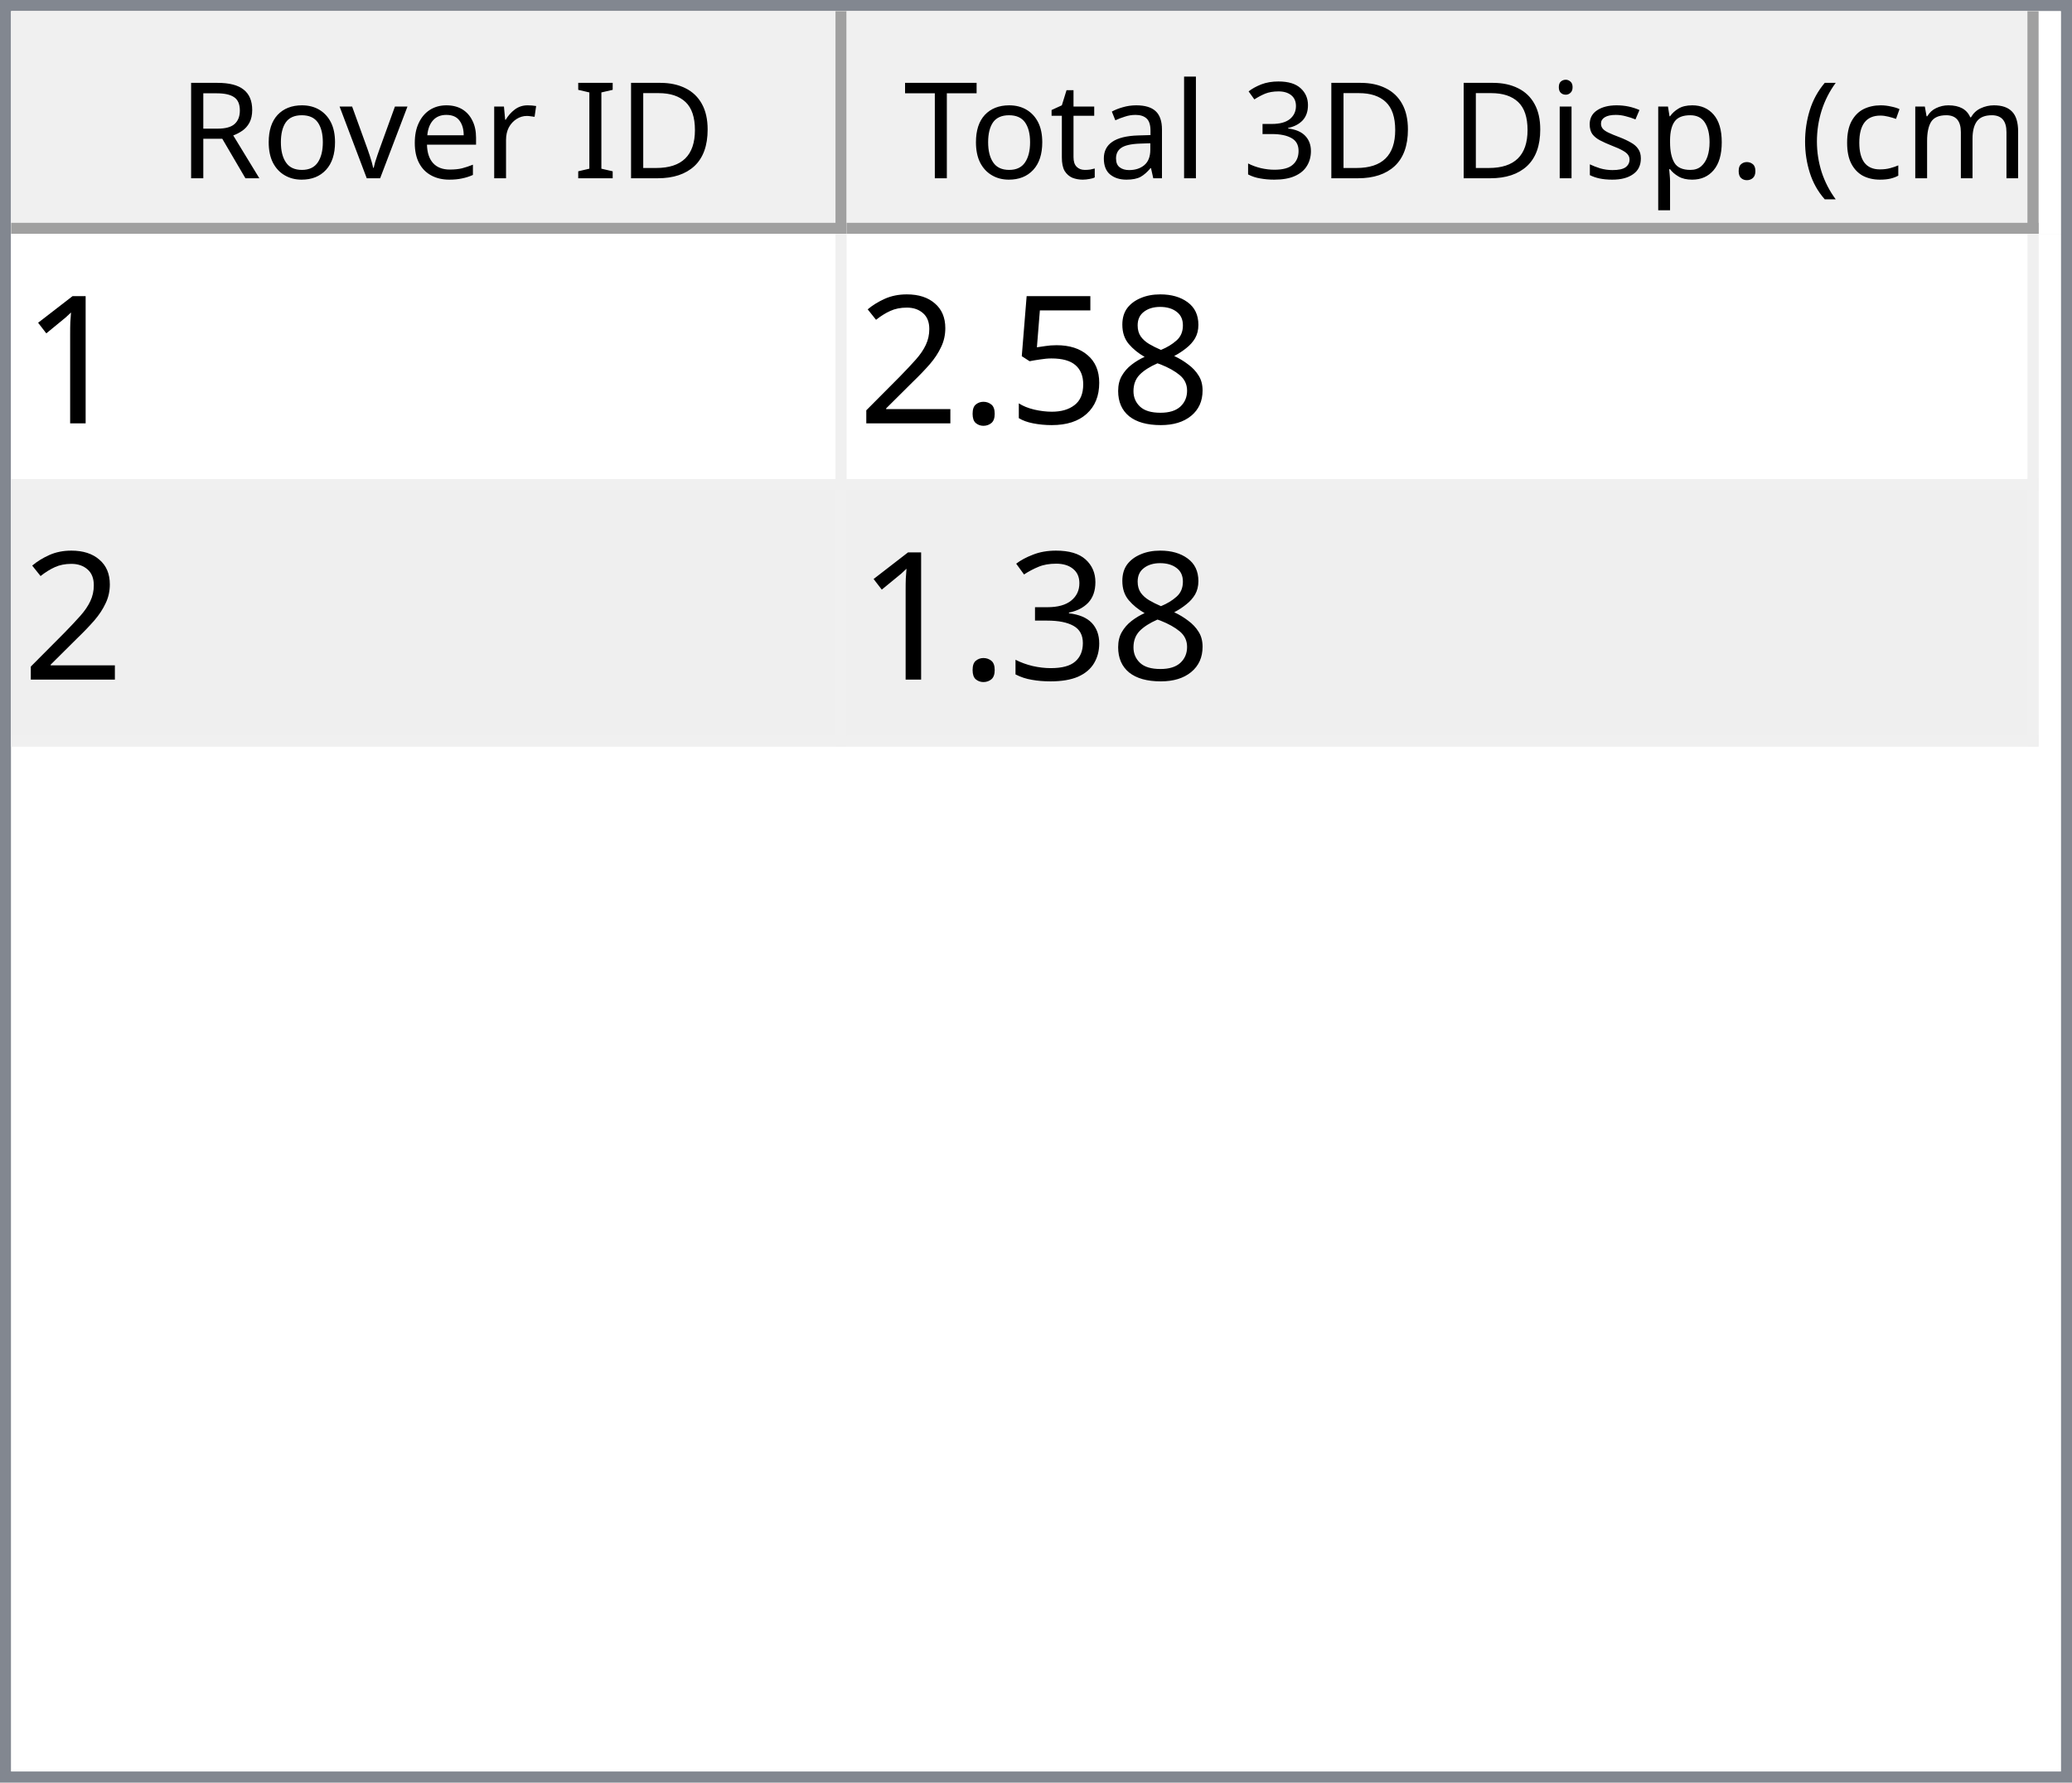
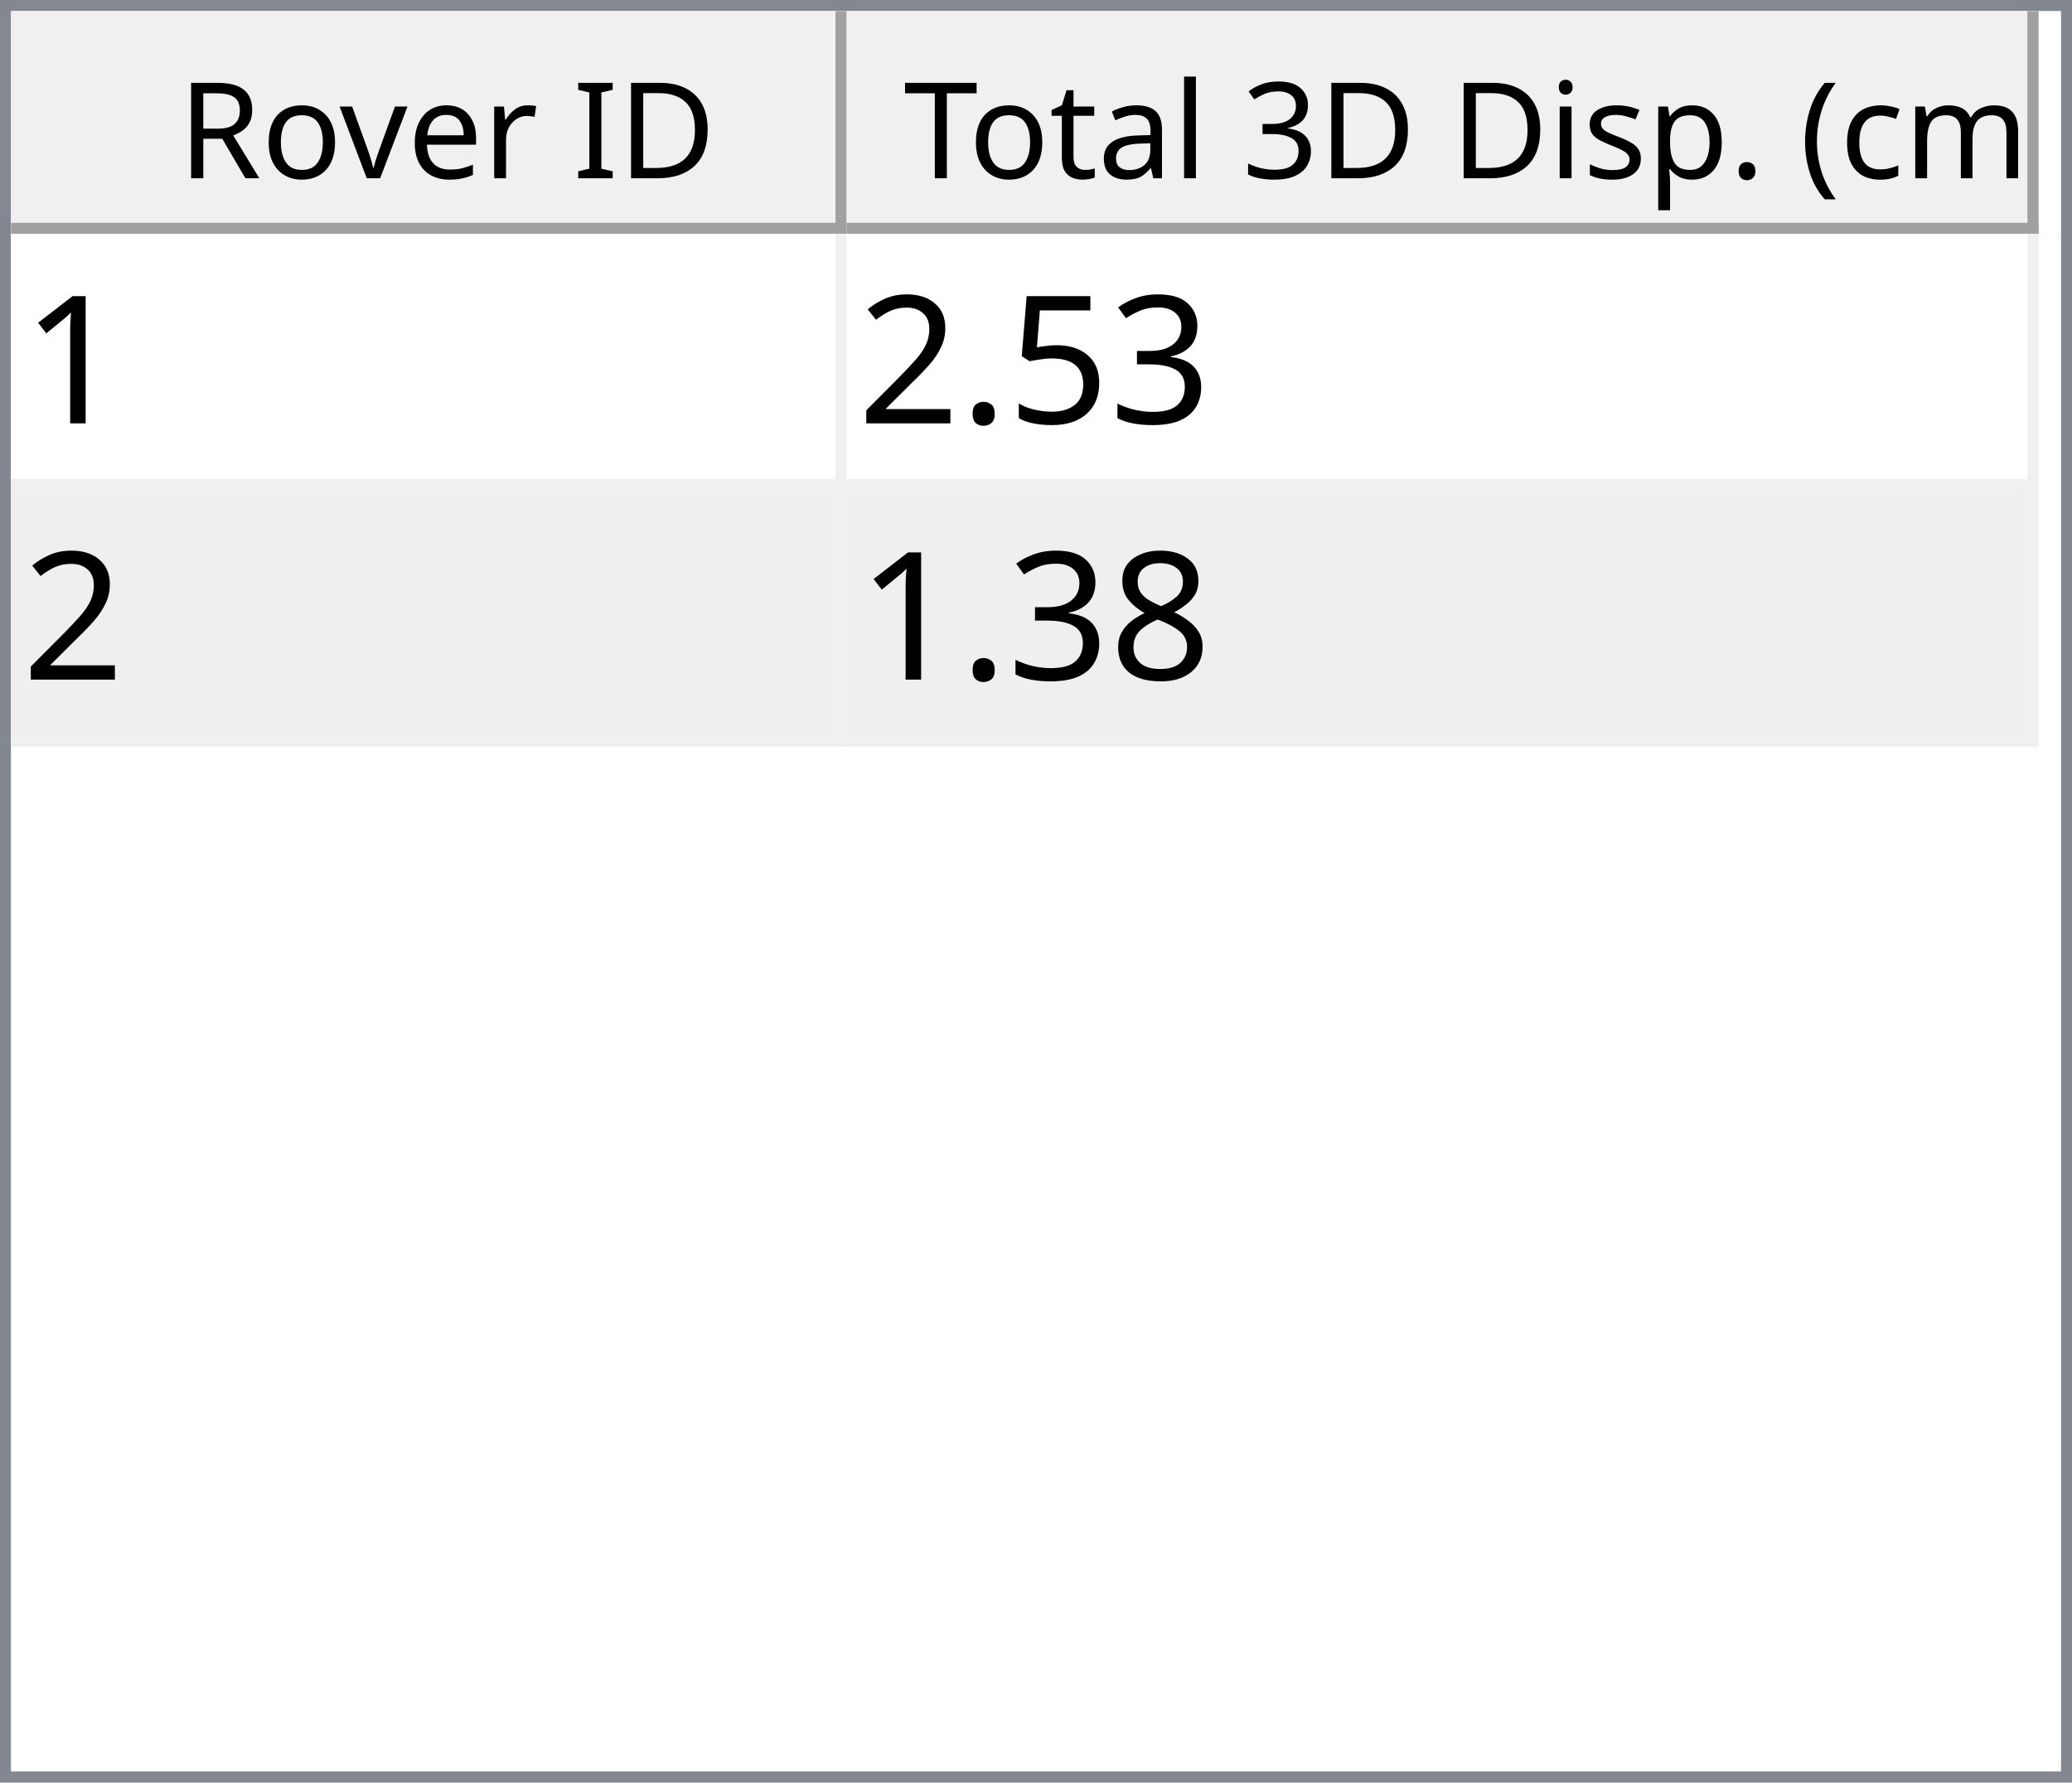
<svg xmlns="http://www.w3.org/2000/svg" style="fill-opacity:1; color-rendering:auto; color-interpolation:auto; text-rendering:auto; stroke:black; stroke-linecap:square; stroke-miterlimit:10; shape-rendering:auto; stroke-opacity:1; fill:black; stroke-dasharray:none; font-weight:normal; stroke-width:1; font-family:'Dialog'; font-style:normal; stroke-linejoin:miter; font-size:12px; stroke-dashoffset:0; image-rendering:auto;" width="186" height="160">
  <defs id="genericDefs" />
  <g>
    <defs id="defs1">
      <clipPath clipPathUnits="userSpaceOnUse" id="clipPath1">
        <path d="M0 0 L186 0 L186 160 L0 160 L0 0 Z" />
      </clipPath>
      <clipPath clipPathUnits="userSpaceOnUse" id="clipPath2">
        <path d="M0 0 L0 160 L186 160 L186 0 Z" />
      </clipPath>
      <clipPath clipPathUnits="userSpaceOnUse" id="clipPath3">
        <path d="M0 0 L0 20 L184 20 L184 0 Z" />
      </clipPath>
      <clipPath clipPathUnits="userSpaceOnUse" id="clipPath4">
        <path d="M0 0 L0 20 L75 20 L75 0 Z" />
      </clipPath>
      <clipPath clipPathUnits="userSpaceOnUse" id="clipPath5">
        <path d="M1 1 L1 19 L74 19 L74 1 Z" />
      </clipPath>
      <clipPath clipPathUnits="userSpaceOnUse" id="clipPath6">
        <path d="M0 0 L0 18 L73 18 L73 0 Z" />
      </clipPath>
      <clipPath clipPathUnits="userSpaceOnUse" id="clipPath7">
        <path d="M-0.5 -0.5 L-0.5 19.5 L74.5 19.5 L74.5 -0.5 Z" />
      </clipPath>
      <clipPath clipPathUnits="userSpaceOnUse" id="clipPath8">
        <path d="M0 0 L0 20 L107 20 L107 0 Z" />
      </clipPath>
      <clipPath clipPathUnits="userSpaceOnUse" id="clipPath9">
        <path d="M1 1 L1 19 L106 19 L106 1 Z" />
      </clipPath>
      <clipPath clipPathUnits="userSpaceOnUse" id="clipPath10">
        <path d="M0 0 L0 18 L105 18 L105 0 Z" />
      </clipPath>
      <clipPath clipPathUnits="userSpaceOnUse" id="clipPath11">
        <path d="M-0.5 -0.5 L-0.5 19.5 L106.5 19.5 L106.5 -0.5 Z" />
      </clipPath>
      <clipPath clipPathUnits="userSpaceOnUse" id="clipPath12">
        <path d="M0 0 L0 138 L184 138 L184 0 Z" />
      </clipPath>
      <clipPath clipPathUnits="userSpaceOnUse" id="clipPath13">
        <path d="M0 0 L0 46 L182 46 L182 0 Z" />
      </clipPath>
      <clipPath clipPathUnits="userSpaceOnUse" id="clipPath14">
        <path d="M-0.5 -0.5 L-0.5 45.5 L181.5 45.5 L181.5 -0.5 Z" />
      </clipPath>
      <clipPath clipPathUnits="userSpaceOnUse" id="clipPath15">
        <path d="M0 0 L0 22 L74 22 L74 0 Z" />
      </clipPath>
      <clipPath clipPathUnits="userSpaceOnUse" id="clipPath16">
        <path d="M0 0 L0 22 L106 22 L106 0 Z" />
      </clipPath>
      <font horiz-adv-x="64.551" id="font1">
        <font-face ascent="107.91" descent="25.098" units-per-em="100" style="font-style:normal; font-family:Segoe UI; font-weight:normal;" />
        <missing-glyph horiz-adv-x="64.551" d="M8.109 0 L8.109 68.266 L56.453 68.266 L56.453 0 L8.109 0 ZM15.328 7.234 L49.219 7.234 L49.219 61.031 L15.328 61.031 L15.328 7.234 Z" />
        <glyph unicode="D" horiz-adv-x="70.117" d="M9.188 0 L9.188 70.016 L28.516 70.016 Q65.531 70.016 65.531 35.891 Q65.531 19.672 55.25 9.836 Q44.969 0 27.734 0 L9.188 0 ZM17.391 62.594 L17.391 7.422 L27.828 7.422 Q41.609 7.422 49.273 14.797 Q56.938 22.172 56.938 35.688 Q56.938 62.594 28.328 62.594 L17.391 62.594 Z" />
        <glyph unicode="I" horiz-adv-x="26.611" d="M17.391 0 L9.188 0 L9.188 70.016 L17.391 70.016 L17.391 0 Z" />
        <glyph unicode=" " horiz-adv-x="27.393" d="" />
        <glyph unicode="r" horiz-adv-x="34.766" d="M34.188 41.891 Q32.078 43.5 28.125 43.5 Q23 43.5 19.555 38.672 Q16.109 33.844 16.109 25.484 L16.109 0 L8.109 0 L8.109 50 L16.109 50 L16.109 39.703 L16.312 39.703 Q18.016 44.969 21.531 47.922 Q25.047 50.875 29.391 50.875 Q32.516 50.875 34.188 50.203 L34.188 41.891 Z" />
        <glyph unicode="e" horiz-adv-x="52.295" d="M48.297 23 L12.984 23 Q13.188 14.656 17.484 10.109 Q21.781 5.562 29.297 5.562 Q37.75 5.562 44.828 11.141 L44.828 3.609 Q38.234 -1.172 27.391 -1.172 Q16.797 -1.172 10.742 5.641 Q4.688 12.453 4.688 24.812 Q4.688 36.469 11.305 43.82 Q17.922 51.172 27.734 51.172 Q37.547 51.172 42.922 44.828 Q48.297 38.484 48.297 27.203 L48.297 23 ZM40.094 29.781 Q40.047 36.719 36.75 40.578 Q33.453 44.438 27.594 44.438 Q21.922 44.438 17.969 40.383 Q14.016 36.328 13.094 29.781 L40.094 29.781 Z" />
        <glyph unicode="v" horiz-adv-x="47.9" d="M47.406 50 L27.484 0 L19.625 0 L0.688 50 L9.469 50 L22.172 13.672 Q23.578 9.672 23.922 6.688 L24.125 6.688 Q24.609 10.453 25.688 13.484 L38.969 50 L47.406 50 Z" />
        <glyph unicode="o" horiz-adv-x="58.594" d="M29 -1.172 Q17.922 -1.172 11.305 5.836 Q4.688 12.844 4.688 24.422 Q4.688 37.016 11.57 44.094 Q18.453 51.172 30.172 51.172 Q41.359 51.172 47.633 44.289 Q53.906 37.406 53.906 25.203 Q53.906 13.234 47.141 6.031 Q40.375 -1.172 29 -1.172 ZM29.594 44.438 Q21.875 44.438 17.383 39.188 Q12.891 33.938 12.891 24.703 Q12.891 15.828 17.43 10.695 Q21.969 5.562 29.594 5.562 Q37.359 5.562 41.531 10.594 Q45.703 15.625 45.703 24.906 Q45.703 34.281 41.531 39.359 Q37.359 44.438 29.594 44.438 Z" />
        <glyph unicode="R" horiz-adv-x="59.814" d="M59.375 0 L49.609 0 L37.891 19.625 Q36.281 22.359 34.766 24.289 Q33.25 26.219 31.664 27.438 Q30.078 28.656 28.25 29.219 Q26.422 29.781 24.125 29.781 L17.391 29.781 L17.391 0 L9.188 0 L9.188 70.016 L30.078 70.016 Q34.672 70.016 38.555 68.867 Q42.438 67.719 45.289 65.375 Q48.141 63.031 49.758 59.547 Q51.375 56.062 51.375 51.375 Q51.375 47.703 50.273 44.656 Q49.172 41.609 47.148 39.211 Q45.125 36.812 42.266 35.133 Q39.406 33.453 35.844 32.516 L35.844 32.328 Q37.594 31.547 38.891 30.547 Q40.188 29.547 41.359 28.18 Q42.531 26.812 43.68 25.078 Q44.828 23.344 46.234 21.047 L59.375 0 ZM17.391 62.594 L17.391 37.203 L28.516 37.203 Q31.594 37.203 34.203 38.133 Q36.812 39.062 38.719 40.797 Q40.625 42.531 41.703 45.047 Q42.781 47.562 42.781 50.688 Q42.781 56.297 39.141 59.445 Q35.5 62.594 28.609 62.594 L17.391 62.594 Z" />
        <glyph unicode=")" horiz-adv-x="30.176" d="M8.297 -15.922 L1.172 -15.922 Q16.406 2.344 16.406 26.812 Q16.406 51.469 1.078 70.016 L8.297 70.016 Q23.531 52.156 23.531 26.703 Q23.531 1.375 8.297 -15.922 Z" />
        <glyph unicode="m" horiz-adv-x="86.133" d="M79.109 0 L71.094 0 L71.094 28.719 Q71.094 37.016 68.531 40.727 Q65.969 44.438 59.906 44.438 Q54.781 44.438 51.195 39.75 Q47.609 35.062 47.609 28.516 L47.609 0 L39.594 0 L39.594 29.688 Q39.594 44.438 28.219 44.438 Q22.953 44.438 19.531 40.016 Q16.109 35.594 16.109 28.516 L16.109 0 L8.109 0 L8.109 50 L16.109 50 L16.109 42.094 L16.312 42.094 Q21.625 51.172 31.844 51.172 Q36.969 51.172 40.773 48.312 Q44.578 45.453 46 40.828 Q51.562 51.172 62.594 51.172 Q79.109 51.172 79.109 30.812 L79.109 0 Z" />
        <glyph unicode="c" horiz-adv-x="46.191" d="M42.188 2.297 Q36.422 -1.172 28.516 -1.172 Q17.828 -1.172 11.258 5.789 Q4.688 12.75 4.688 23.828 Q4.688 36.188 11.766 43.68 Q18.844 51.172 30.672 51.172 Q37.25 51.172 42.281 48.734 L42.281 40.531 Q36.719 44.438 30.375 44.438 Q22.703 44.438 17.797 38.945 Q12.891 33.453 12.891 24.516 Q12.891 15.719 17.508 10.641 Q22.125 5.562 29.891 5.562 Q36.422 5.562 42.188 9.906 L42.188 2.297 Z" />
        <glyph unicode="(" horiz-adv-x="30.176" d="M29.109 -15.922 L21.969 -15.922 Q6.844 1.375 6.844 26.703 Q6.844 52.156 21.969 70.016 L29.203 70.016 Q13.875 51.469 13.875 26.812 Q13.875 2.344 29.109 -15.922 Z" />
        <glyph unicode="." horiz-adv-x="21.68" d="M10.891 -1.078 Q8.641 -1.078 7.055 0.539 Q5.469 2.156 5.469 4.391 Q5.469 6.641 7.055 8.273 Q8.641 9.906 10.891 9.906 Q13.188 9.906 14.797 8.273 Q16.406 6.641 16.406 4.391 Q16.406 2.156 14.797 0.539 Q13.188 -1.078 10.891 -1.078 Z" />
        <glyph unicode="p" horiz-adv-x="58.789" d="M16.312 7.234 L16.109 7.234 L16.109 -23 L8.109 -23 L8.109 50 L16.109 50 L16.109 41.219 L16.312 41.219 Q22.219 51.172 33.594 51.172 Q43.266 51.172 48.688 44.461 Q54.109 37.75 54.109 26.469 Q54.109 13.922 48 6.375 Q41.891 -1.172 31.297 -1.172 Q21.578 -1.172 16.312 7.234 ZM16.109 27.391 L16.109 20.406 Q16.109 14.203 20.141 9.883 Q24.172 5.562 30.375 5.562 Q37.641 5.562 41.773 11.133 Q45.906 16.703 45.906 26.609 Q45.906 34.969 42.047 39.703 Q38.188 44.438 31.594 44.438 Q24.609 44.438 20.359 39.578 Q16.109 34.719 16.109 27.391 Z" />
        <glyph unicode="s" horiz-adv-x="42.432" d="M5.078 1.812 L5.078 10.406 Q11.625 5.562 19.484 5.562 Q30.031 5.562 30.031 12.594 Q30.031 14.594 29.125 15.992 Q28.219 17.391 26.68 18.461 Q25.141 19.531 23.07 20.383 Q21 21.234 18.609 22.172 Q15.281 23.484 12.766 24.828 Q10.25 26.172 8.57 27.859 Q6.891 29.547 6.031 31.695 Q5.172 33.844 5.172 36.719 Q5.172 40.234 6.789 42.945 Q8.406 45.656 11.086 47.484 Q13.766 49.312 17.211 50.242 Q20.656 51.172 24.312 51.172 Q30.812 51.172 35.938 48.922 L35.938 40.828 Q30.422 44.438 23.25 44.438 Q21 44.438 19.195 43.922 Q17.391 43.406 16.094 42.477 Q14.797 41.547 14.086 40.258 Q13.375 38.969 13.375 37.406 Q13.375 35.453 14.086 34.133 Q14.797 32.812 16.164 31.789 Q17.531 30.766 19.484 29.938 Q21.438 29.109 23.922 28.125 Q27.25 26.859 29.883 25.516 Q32.516 24.172 34.375 22.484 Q36.234 20.797 37.234 18.602 Q38.234 16.406 38.234 13.375 Q38.234 9.672 36.602 6.938 Q34.969 4.203 32.234 2.398 Q29.5 0.594 25.93 -0.289 Q22.359 -1.172 18.453 -1.172 Q10.75 -1.172 5.078 1.812 Z" />
        <glyph unicode="i" horiz-adv-x="24.219" d="M12.203 62.703 Q10.062 62.703 8.547 64.164 Q7.031 65.625 7.031 67.875 Q7.031 70.125 8.547 71.609 Q10.062 73.094 12.203 73.094 Q14.406 73.094 15.945 71.609 Q17.484 70.125 17.484 67.875 Q17.484 65.719 15.945 64.211 Q14.406 62.703 12.203 62.703 ZM16.109 0 L8.109 0 L8.109 50 L16.109 50 L16.109 0 Z" />
        <glyph unicode="3" horiz-adv-x="53.906" d="M46.531 19.828 Q46.531 15.094 44.75 11.211 Q42.969 7.328 39.719 4.57 Q36.469 1.812 31.93 0.297 Q27.391 -1.219 21.922 -1.219 Q11.922 -1.219 6 2.594 L6 11.188 Q13.094 5.609 22.219 5.609 Q25.875 5.609 28.828 6.539 Q31.781 7.469 33.906 9.227 Q36.031 10.984 37.18 13.477 Q38.328 15.969 38.328 19.094 Q38.328 32.812 18.797 32.812 L12.984 32.812 L12.984 39.594 L18.5 39.594 Q35.797 39.594 35.797 52.484 Q35.797 64.406 22.609 64.406 Q15.188 64.406 8.688 59.422 L8.688 67.188 Q15.375 71.188 24.609 71.188 Q29 71.188 32.57 69.969 Q36.141 68.75 38.68 66.555 Q41.219 64.359 42.609 61.281 Q44 58.203 44 54.5 Q44 40.672 30.031 36.719 L30.031 36.531 Q33.594 36.141 36.625 34.797 Q39.656 33.453 41.852 31.305 Q44.047 29.156 45.289 26.25 Q46.531 23.344 46.531 19.828 Z" />
        <glyph unicode="l" horiz-adv-x="24.219" d="M16.109 0 L8.109 0 L8.109 74.031 L16.109 74.031 L16.109 0 Z" />
        <glyph unicode="a" horiz-adv-x="50.879" d="M43.891 0 L35.891 0 L35.891 7.812 L35.688 7.812 Q30.469 -1.172 20.312 -1.172 Q12.844 -1.172 8.617 2.781 Q4.391 6.734 4.391 13.281 Q4.391 27.297 20.906 29.594 L35.891 31.688 Q35.891 44.438 25.594 44.438 Q16.547 44.438 9.281 38.281 L9.281 46.484 Q16.656 51.172 26.266 51.172 Q43.891 51.172 43.891 32.516 L43.891 0 ZM35.891 25.297 L23.828 23.641 Q18.266 22.859 15.43 20.875 Q12.594 18.891 12.594 13.875 Q12.594 10.203 15.211 7.883 Q17.828 5.562 22.172 5.562 Q28.125 5.562 32.008 9.742 Q35.891 13.922 35.891 20.312 L35.891 25.297 Z" />
        <glyph unicode="t" horiz-adv-x="33.887" d="M31.297 0.484 Q28.469 -1.078 23.828 -1.078 Q10.688 -1.078 10.688 13.578 L10.688 43.172 L2.094 43.172 L2.094 50 L10.688 50 L10.688 62.203 L18.703 64.797 L18.703 50 L31.297 50 L31.297 43.172 L18.703 43.172 L18.703 14.984 Q18.703 9.969 20.414 7.82 Q22.125 5.672 26.078 5.672 Q29.109 5.672 31.297 7.328 L31.297 0.484 Z" />
        <glyph unicode="T" horiz-adv-x="52.393" d="M50.594 62.594 L30.375 62.594 L30.375 0 L22.172 0 L22.172 62.594 L2 62.594 L2 70.016 L50.594 70.016 L50.594 62.594 Z" />
      </font>
      <font horiz-adv-x="75.0" id="font2">
        <font-face ascent="100.537" descent="21.973" units-per-em="100" style="font-style:normal; font-family:sans-serif; font-weight:normal;" />
        <missing-glyph horiz-adv-x="75.0" d="M12.5 0 L12.5 62.5 L62.5 62.5 L62.5 0 L12.5 0 ZM14.062 1.562 L60.938 1.562 L60.938 60.938 L14.062 60.938 L14.062 1.562 Z" />
        <glyph unicode="1" horiz-adv-x="55.615" d="M37.25 0 L28.469 0 L28.469 56 Q25.297 52.984 20.141 49.953 Q14.984 46.922 10.891 45.406 L10.891 53.906 Q18.266 57.375 23.781 62.305 Q29.297 67.234 31.594 71.875 L37.25 71.875 L37.25 0 Z" />
-         <glyph unicode="8" horiz-adv-x="55.615" d="M17.672 38.812 Q12.203 40.828 9.57 44.539 Q6.938 48.25 6.938 53.422 Q6.938 61.234 12.555 66.555 Q18.172 71.875 27.484 71.875 Q36.859 71.875 42.578 66.43 Q48.297 60.984 48.297 53.172 Q48.297 48.188 45.68 44.508 Q43.062 40.828 37.75 38.812 Q44.344 36.672 47.781 31.883 Q51.219 27.094 51.219 20.453 Q51.219 11.281 44.727 5.031 Q38.234 -1.219 27.641 -1.219 Q17.047 -1.219 10.547 5.055 Q4.047 11.328 4.047 20.703 Q4.047 27.688 7.594 32.398 Q11.141 37.109 17.672 38.812 ZM15.922 53.719 Q15.922 48.641 19.195 45.414 Q22.469 42.188 27.688 42.188 Q32.766 42.188 36.016 45.383 Q39.266 48.578 39.266 53.219 Q39.266 58.062 35.914 61.359 Q32.562 64.656 27.594 64.656 Q22.562 64.656 19.242 61.43 Q15.922 58.203 15.922 53.719 ZM13.094 20.656 Q13.094 16.891 14.875 13.375 Q16.656 9.859 20.172 7.93 Q23.688 6 27.734 6 Q34.031 6 38.133 10.055 Q42.234 14.109 42.234 20.359 Q42.234 26.703 38.016 30.859 Q33.797 35.016 27.438 35.016 Q21.234 35.016 17.164 30.914 Q13.094 26.812 13.094 20.656 Z" />
+         <glyph unicode="3" horiz-adv-x="55.615" d="M4.203 18.891 L12.984 20.062 Q14.5 12.594 18.141 9.297 Q21.781 6 27 6 Q33.203 6 37.477 10.297 Q41.75 14.594 41.75 20.953 Q41.75 27 37.797 30.93 Q33.844 34.859 27.734 34.859 Q25.25 34.859 21.531 33.891 L22.516 41.609 Q23.391 41.5 23.922 41.5 Q29.547 41.5 34.039 44.43 Q38.531 47.359 38.531 53.469 Q38.531 58.297 35.258 61.477 Q31.984 64.656 26.812 64.656 Q21.688 64.656 18.266 61.43 Q14.844 58.203 13.875 51.766 L5.078 53.328 Q6.688 62.156 12.398 67.016 Q18.109 71.875 26.609 71.875 Q32.469 71.875 37.398 69.359 Q42.328 66.844 44.945 62.5 Q47.562 58.156 47.562 53.266 Q47.562 48.641 45.07 44.828 Q42.578 41.016 37.703 38.766 Q44.047 37.312 47.562 32.695 Q51.078 28.078 51.078 21.141 Q51.078 11.766 44.242 5.25 Q37.406 -1.266 26.953 -1.266 Q17.531 -1.266 11.305 4.352 Q5.078 9.969 4.203 18.891 Z" />
        <glyph unicode="5" horiz-adv-x="55.615" d="M4.156 18.75 L13.375 19.531 Q14.406 12.797 18.141 9.398 Q21.875 6 27.156 6 Q33.5 6 37.891 10.789 Q42.281 15.578 42.281 23.484 Q42.281 31 38.062 35.352 Q33.844 39.703 27 39.703 Q22.75 39.703 19.336 37.773 Q15.922 35.844 13.969 32.766 L5.719 33.844 L12.641 70.609 L48.25 70.609 L48.25 62.203 L19.672 62.203 L15.828 42.969 Q22.266 47.469 29.344 47.469 Q38.719 47.469 45.164 40.969 Q51.609 34.469 51.609 24.266 Q51.609 14.547 45.953 7.469 Q39.062 -1.219 27.156 -1.219 Q17.391 -1.219 11.211 4.25 Q5.031 9.719 4.156 18.75 Z" />
        <glyph unicode="." horiz-adv-x="27.783" d="M9.078 0 L9.078 10.016 L19.094 10.016 L19.094 0 L9.078 0 Z" />
        <glyph unicode="2" horiz-adv-x="55.615" d="M50.344 8.453 L50.344 0 L3.031 0 Q2.938 3.172 4.047 6.109 Q5.859 10.938 9.836 15.625 Q13.812 20.312 21.344 26.469 Q33.016 36.031 37.117 41.625 Q41.219 47.219 41.219 52.203 Q41.219 57.422 37.477 61.008 Q33.734 64.594 27.734 64.594 Q21.391 64.594 17.578 60.789 Q13.766 56.984 13.719 50.25 L4.688 51.172 Q5.609 61.281 11.664 66.578 Q17.719 71.875 27.938 71.875 Q38.234 71.875 44.242 66.164 Q50.25 60.453 50.25 52 Q50.25 47.703 48.492 43.555 Q46.734 39.406 42.656 34.812 Q38.578 30.219 29.109 22.219 Q21.188 15.578 18.945 13.211 Q16.703 10.844 15.234 8.453 L50.344 8.453 Z" />
-         <glyph unicode="3" horiz-adv-x="55.615" d="M4.203 18.891 L12.984 20.062 Q14.5 12.594 18.141 9.297 Q21.781 6 27 6 Q33.203 6 37.477 10.297 Q41.75 14.594 41.75 20.953 Q41.75 27 37.797 30.93 Q33.844 34.859 27.734 34.859 Q25.25 34.859 21.531 33.891 L22.516 41.609 Q23.391 41.5 23.922 41.5 Q29.547 41.5 34.039 44.43 Q38.531 47.359 38.531 53.469 Q38.531 58.297 35.258 61.477 Q31.984 64.656 26.812 64.656 Q21.688 64.656 18.266 61.43 Q14.844 58.203 13.875 51.766 L5.078 53.328 Q6.688 62.156 12.398 67.016 Q18.109 71.875 26.609 71.875 Q32.469 71.875 37.398 69.359 Q42.328 66.844 44.945 62.5 Q47.562 58.156 47.562 53.266 Q47.562 48.641 45.07 44.828 Q42.578 41.016 37.703 38.766 Q44.047 37.312 47.562 32.695 Q51.078 28.078 51.078 21.141 Q51.078 11.766 44.242 5.25 Q37.406 -1.266 26.953 -1.266 Q17.531 -1.266 11.305 4.352 Q5.078 9.969 4.203 18.891 Z" />
+         <glyph unicode="8" horiz-adv-x="55.615" d="M17.672 38.812 Q12.203 40.828 9.57 44.539 Q6.938 48.25 6.938 53.422 Q6.938 61.234 12.555 66.555 Q18.172 71.875 27.484 71.875 Q36.859 71.875 42.578 66.43 Q48.297 60.984 48.297 53.172 Q48.297 48.188 45.68 44.508 Q43.062 40.828 37.75 38.812 Q44.344 36.672 47.781 31.883 Q51.219 27.094 51.219 20.453 Q51.219 11.281 44.727 5.031 Q38.234 -1.219 27.641 -1.219 Q17.047 -1.219 10.547 5.055 Q4.047 11.328 4.047 20.703 Q4.047 27.688 7.594 32.398 Q11.141 37.109 17.672 38.812 ZM15.922 53.719 Q15.922 48.641 19.195 45.414 Q22.469 42.188 27.688 42.188 Q32.766 42.188 36.016 45.383 Q39.266 48.578 39.266 53.219 Q39.266 58.062 35.914 61.359 Q32.562 64.656 27.594 64.656 Q22.562 64.656 19.242 61.43 Q15.922 58.203 15.922 53.719 ZM13.094 20.656 Q13.094 16.891 14.875 13.375 Q16.656 9.859 20.172 7.93 Q23.688 6 27.734 6 Q34.031 6 38.133 10.055 Q42.234 14.109 42.234 20.359 Q42.234 26.703 38.016 30.859 Q33.797 35.016 27.438 35.016 Q21.234 35.016 17.164 30.914 Q13.094 26.812 13.094 20.656 Z" />
      </font>
    </defs>
    <g style="fill:white; stroke:white;">
      <rect x="0" y="0" width="186" style="clip-path:url(#clipPath1); stroke:none;" height="160" />
    </g>
    <g style="fill:white; text-rendering:optimizeSpeed; color-rendering:optimizeSpeed; image-rendering:optimizeSpeed; shape-rendering:crispEdges; stroke:white; color-interpolation:sRGB;">
      <rect x="0" width="186" height="160" y="0" style="stroke:none;" />
      <path style="stroke:none;" d="M0 160 L186 160 L186 0 L0 0 Z" />
    </g>
    <g style="fill:rgb(240,240,240); font-family:'Segoe UI'; stroke:rgb(240,240,240);">
      <rect x="0" y="0" width="186" style="clip-path:url(#clipPath2); stroke:none;" height="160" />
    </g>
    <g style="fill:rgb(130,135,144); font-family:'Segoe UI'; stroke:rgb(130,135,144);">
      <path d="M0 0 L186 0 L186 160 L0 160 L0 0 ZM1 1 L185 1 L185 159 L1 159 L1 1 Z" style="fill-rule:evenodd; clip-path:url(#clipPath2); stroke:none;" />
    </g>
    <g style="fill:white; font-family:'Segoe UI'; stroke:white;" transform="translate(1,1)">
      <rect x="0" y="0" width="184" style="clip-path:url(#clipPath3); stroke:none;" height="20" />
    </g>
    <g style="fill:rgb(240,240,240); font-family:'Segoe UI'; stroke:rgb(240,240,240);" transform="translate(1,1)">
      <rect x="0" y="0" width="75" style="clip-path:url(#clipPath4); stroke:none;" height="20" />
    </g>
    <g style="font-family:'Segoe UI';" transform="translate(2,2)">
      <text x="14" xml:space="preserve" y="14" style="clip-path:url(#clipPath6); stroke:none;">Rover ID</text>
    </g>
    <g style="fill:rgb(160,160,160); font-family:'Segoe UI'; stroke:rgb(160,160,160); stroke-linejoin:bevel;" transform="translate(1.5,1.5)">
      <line x1="74" x2="74" y1="0" style="fill:none; clip-path:url(#clipPath7);" y2="19" />
    </g>
    <g style="fill:rgb(160,160,160); font-family:'Segoe UI'; stroke:rgb(160,160,160); stroke-linejoin:bevel;" transform="matrix(1,0,0,1,1,1) translate(0.5,0.5)">
      <line x1="0" x2="74" y1="19" style="fill:none; clip-path:url(#clipPath7);" y2="19" />
    </g>
    <g style="fill:rgb(240,240,240); font-family:'Segoe UI'; stroke:rgb(240,240,240);" transform="translate(76,1)">
      <rect x="0" y="0" width="107" style="clip-path:url(#clipPath8); stroke:none;" height="20" />
    </g>
    <g style="font-family:'Segoe UI';" transform="translate(77,2)">
      <text x="1" xml:space="preserve" y="14" style="clip-path:url(#clipPath10); stroke:none;"> Total 3D Disp. (cm)</text>
    </g>
    <g style="fill:rgb(160,160,160); font-family:'Segoe UI'; stroke:rgb(160,160,160); stroke-linejoin:bevel;" transform="translate(76.5,1.5)">
      <line x1="106" x2="106" y1="0" style="fill:none; clip-path:url(#clipPath11);" y2="19" />
    </g>
    <g style="fill:rgb(160,160,160); font-family:'Segoe UI'; stroke:rgb(160,160,160); stroke-linejoin:bevel;" transform="matrix(1,0,0,1,76,1) translate(0.5,0.5)">
      <line x1="0" x2="106" y1="19" style="fill:none; clip-path:url(#clipPath11);" y2="19" />
    </g>
    <g style="fill:white; font-family:'Segoe UI'; stroke:white;" transform="translate(1,21)">
      <rect x="0" y="0" width="184" style="clip-path:url(#clipPath12); stroke:none;" height="138" />
    </g>
    <g style="fill:rgb(240,240,240); font-size:16px; font-family:sans-serif; stroke:rgb(240,240,240);" transform="translate(1,21)">
      <rect x="0" y="0" width="182" style="clip-path:url(#clipPath13); stroke:none;" height="46" />
      <line transform="translate(0.5,0.5)" x1="0" x2="181" y1="22" style="clip-path:url(#clipPath14); fill:none; stroke-linejoin:bevel;" y2="22" />
    </g>
    <g transform="matrix(1,0,0,1,1,21) translate(0.5,0.5)" style="fill:rgb(240,240,240); font-size:16px; font-family:sans-serif; stroke:rgb(240,240,240); stroke-linejoin:bevel;">
      <line x1="0" x2="181" y1="45" style="fill:none; clip-path:url(#clipPath14);" y2="45" />
    </g>
    <g transform="matrix(1,0,0,1,1,21) translate(0.5,0.5)" style="fill:rgb(240,240,240); font-size:16px; font-family:sans-serif; stroke:rgb(240,240,240); stroke-linejoin:bevel;">
      <line x1="74" x2="74" y1="0" style="fill:none; clip-path:url(#clipPath14);" y2="45" />
    </g>
    <g transform="matrix(1,0,0,1,1,21) translate(0.5,0.5)" style="fill:rgb(240,240,240); font-size:16px; font-family:sans-serif; stroke:rgb(240,240,240); stroke-linejoin:bevel;">
      <line x1="181" x2="181" y1="0" style="fill:none; clip-path:url(#clipPath14);" y2="45" />
    </g>
    <g style="fill:white; font-size:16px; font-family:sans-serif; stroke:white;" transform="matrix(1,0,0,1,1,21)">
      <rect x="0" y="0" width="74" style="clip-path:url(#clipPath15); stroke:none;" height="22" />
      <text x="1" y="17" style="fill:black; clip-path:url(#clipPath15); stroke:none;" xml:space="preserve">1</text>
    </g>
    <g style="fill:white; font-size:16px; font-family:sans-serif; stroke:white;" transform="matrix(1,0,0,1,1,21) translate(75,0)">
      <rect x="0" y="0" width="106" style="clip-path:url(#clipPath16); stroke:none;" height="22" />
-       <text x="1" y="17" style="fill:black; clip-path:url(#clipPath16); stroke:none;" xml:space="preserve">2.58</text>
+       <text x="1" y="17" style="fill:black; clip-path:url(#clipPath16); stroke:none;" xml:space="preserve">2.53</text>
    </g>
    <g style="fill:rgb(239,239,239); font-size:16px; font-family:sans-serif; stroke:rgb(239,239,239);" transform="matrix(1,0,0,1,1,21) translate(0,23)">
      <rect x="0" y="0" width="74" style="clip-path:url(#clipPath15); stroke:none;" height="22" />
      <text x="1" y="17" style="fill:black; clip-path:url(#clipPath15); stroke:none;" xml:space="preserve">2</text>
    </g>
    <g style="fill:rgb(239,239,239); font-size:16px; font-family:sans-serif; stroke:rgb(239,239,239);" transform="matrix(1,0,0,1,1,21) translate(75,23)">
      <rect x="0" y="0" width="106" style="clip-path:url(#clipPath16); stroke:none;" height="22" />
      <text x="1" y="17" style="fill:black; clip-path:url(#clipPath16); stroke:none;" xml:space="preserve">1.38</text>
    </g>
  </g>
</svg>
